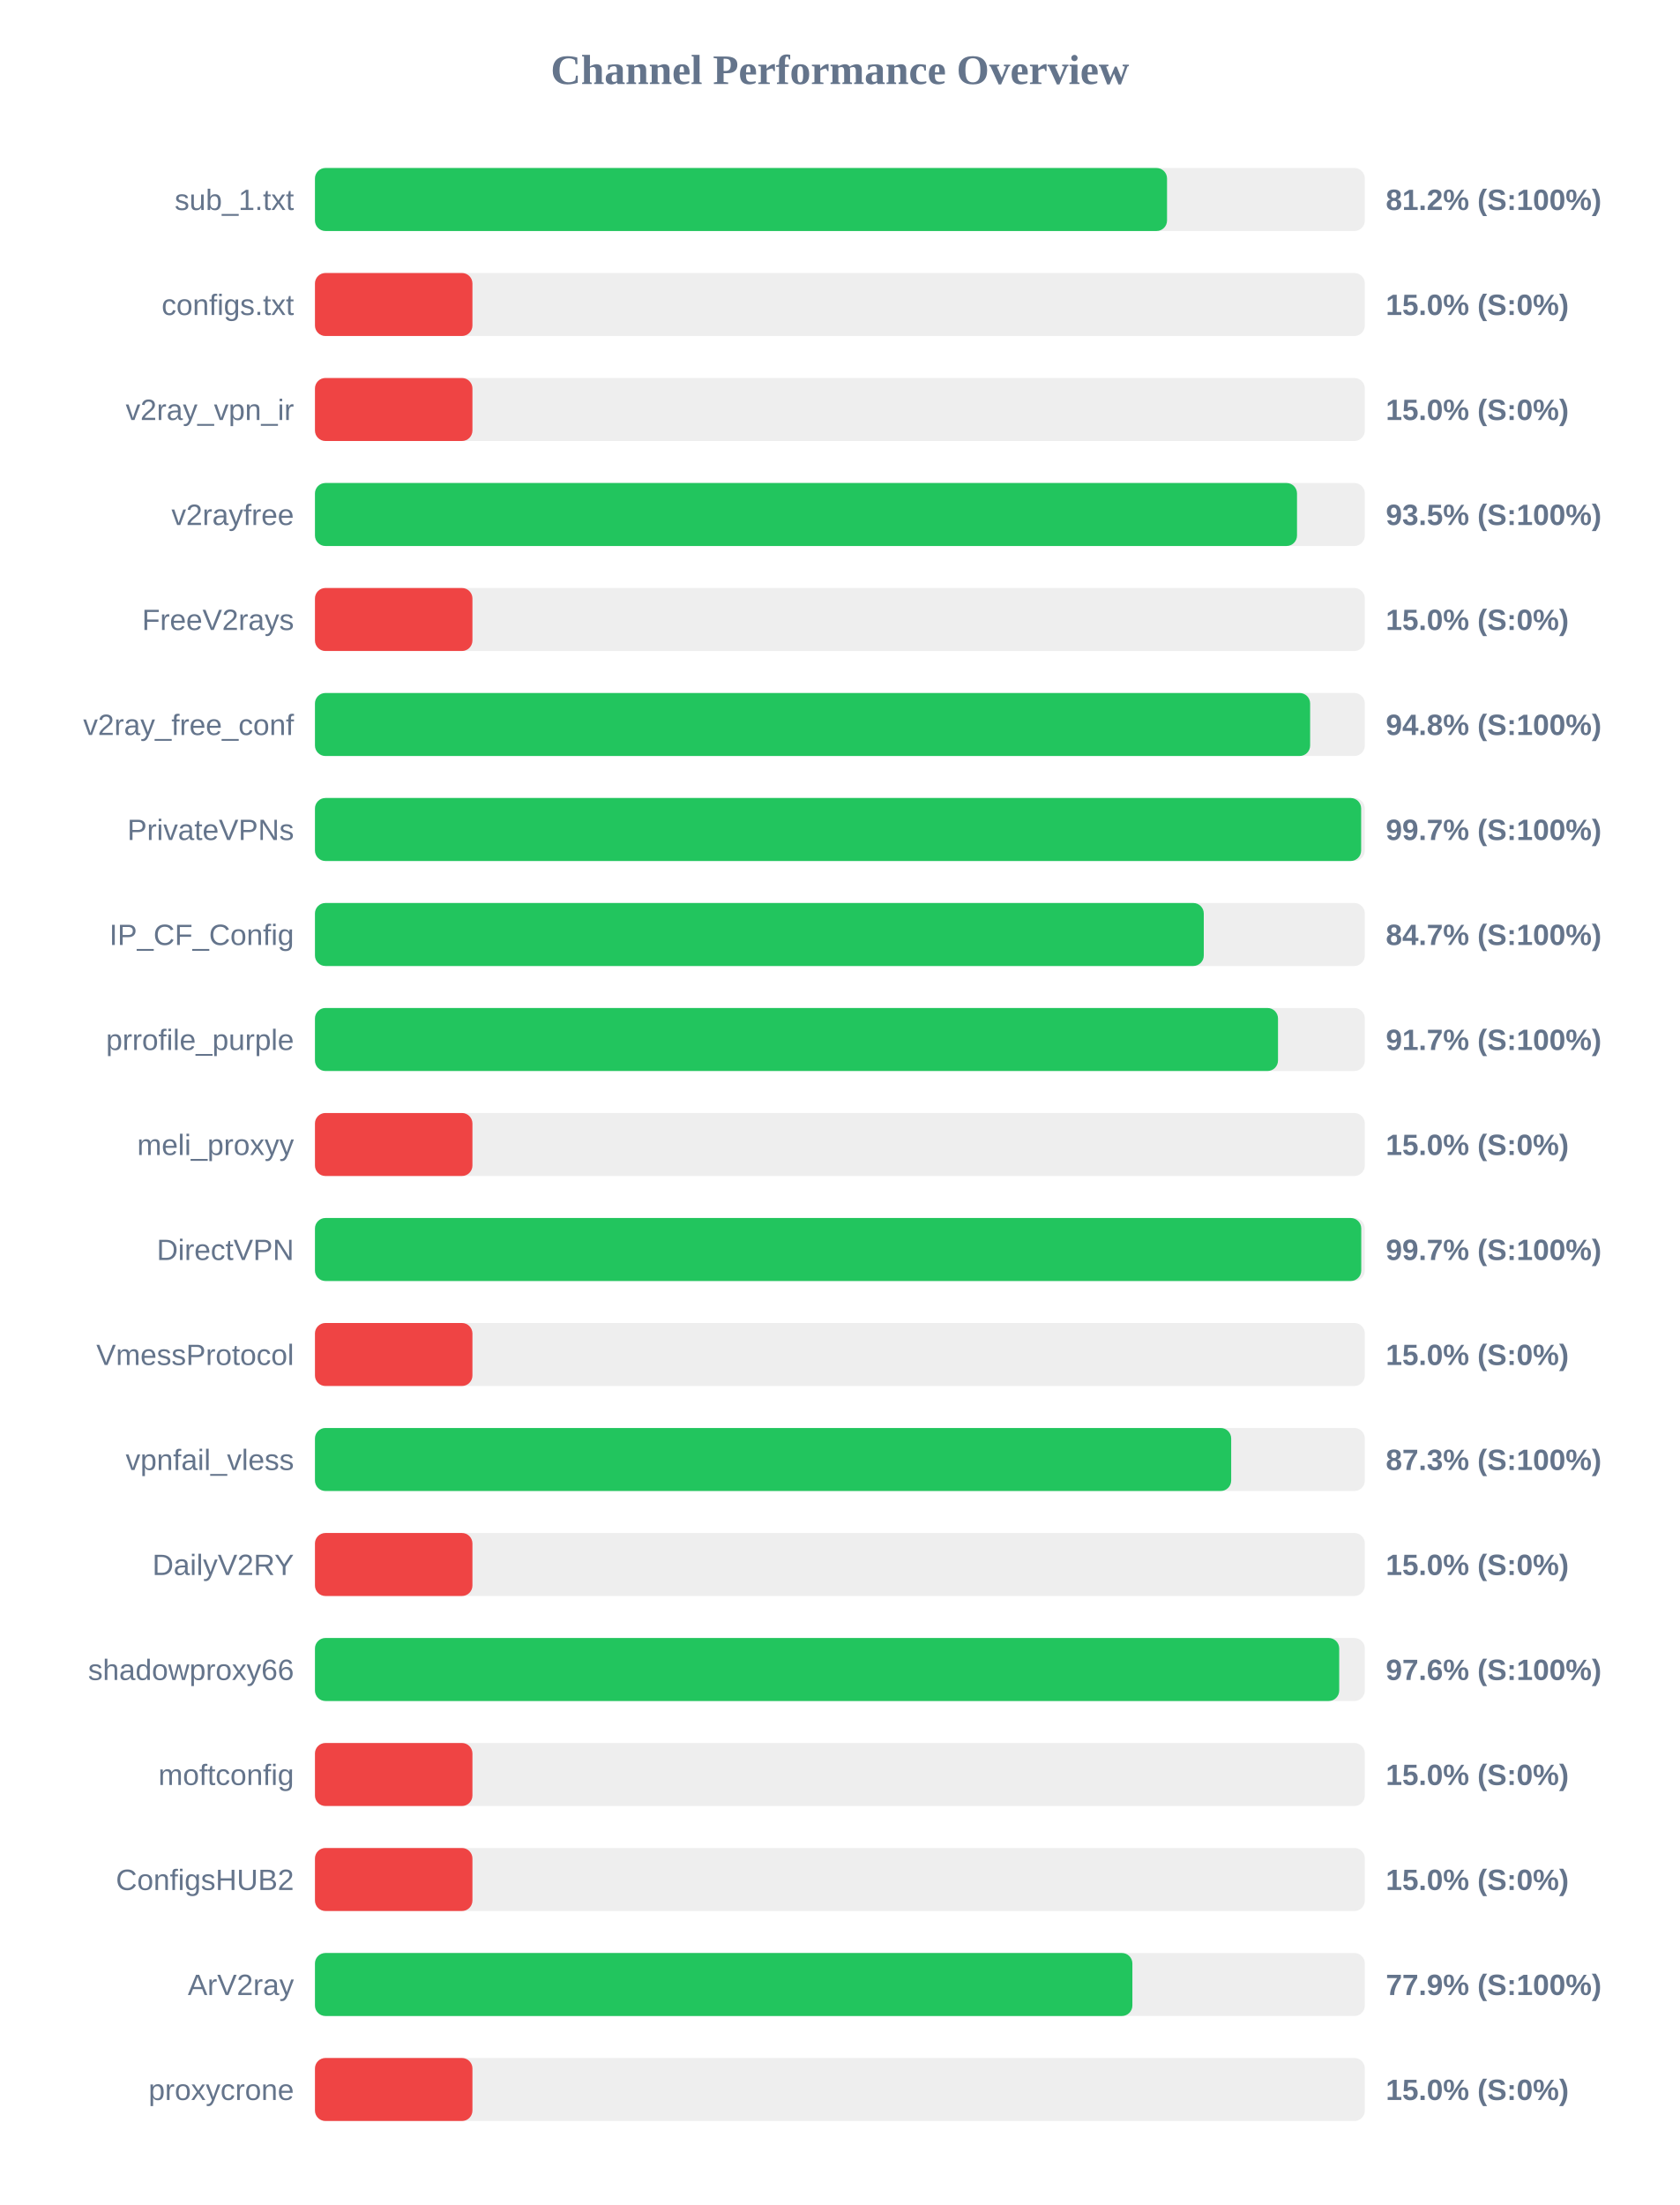
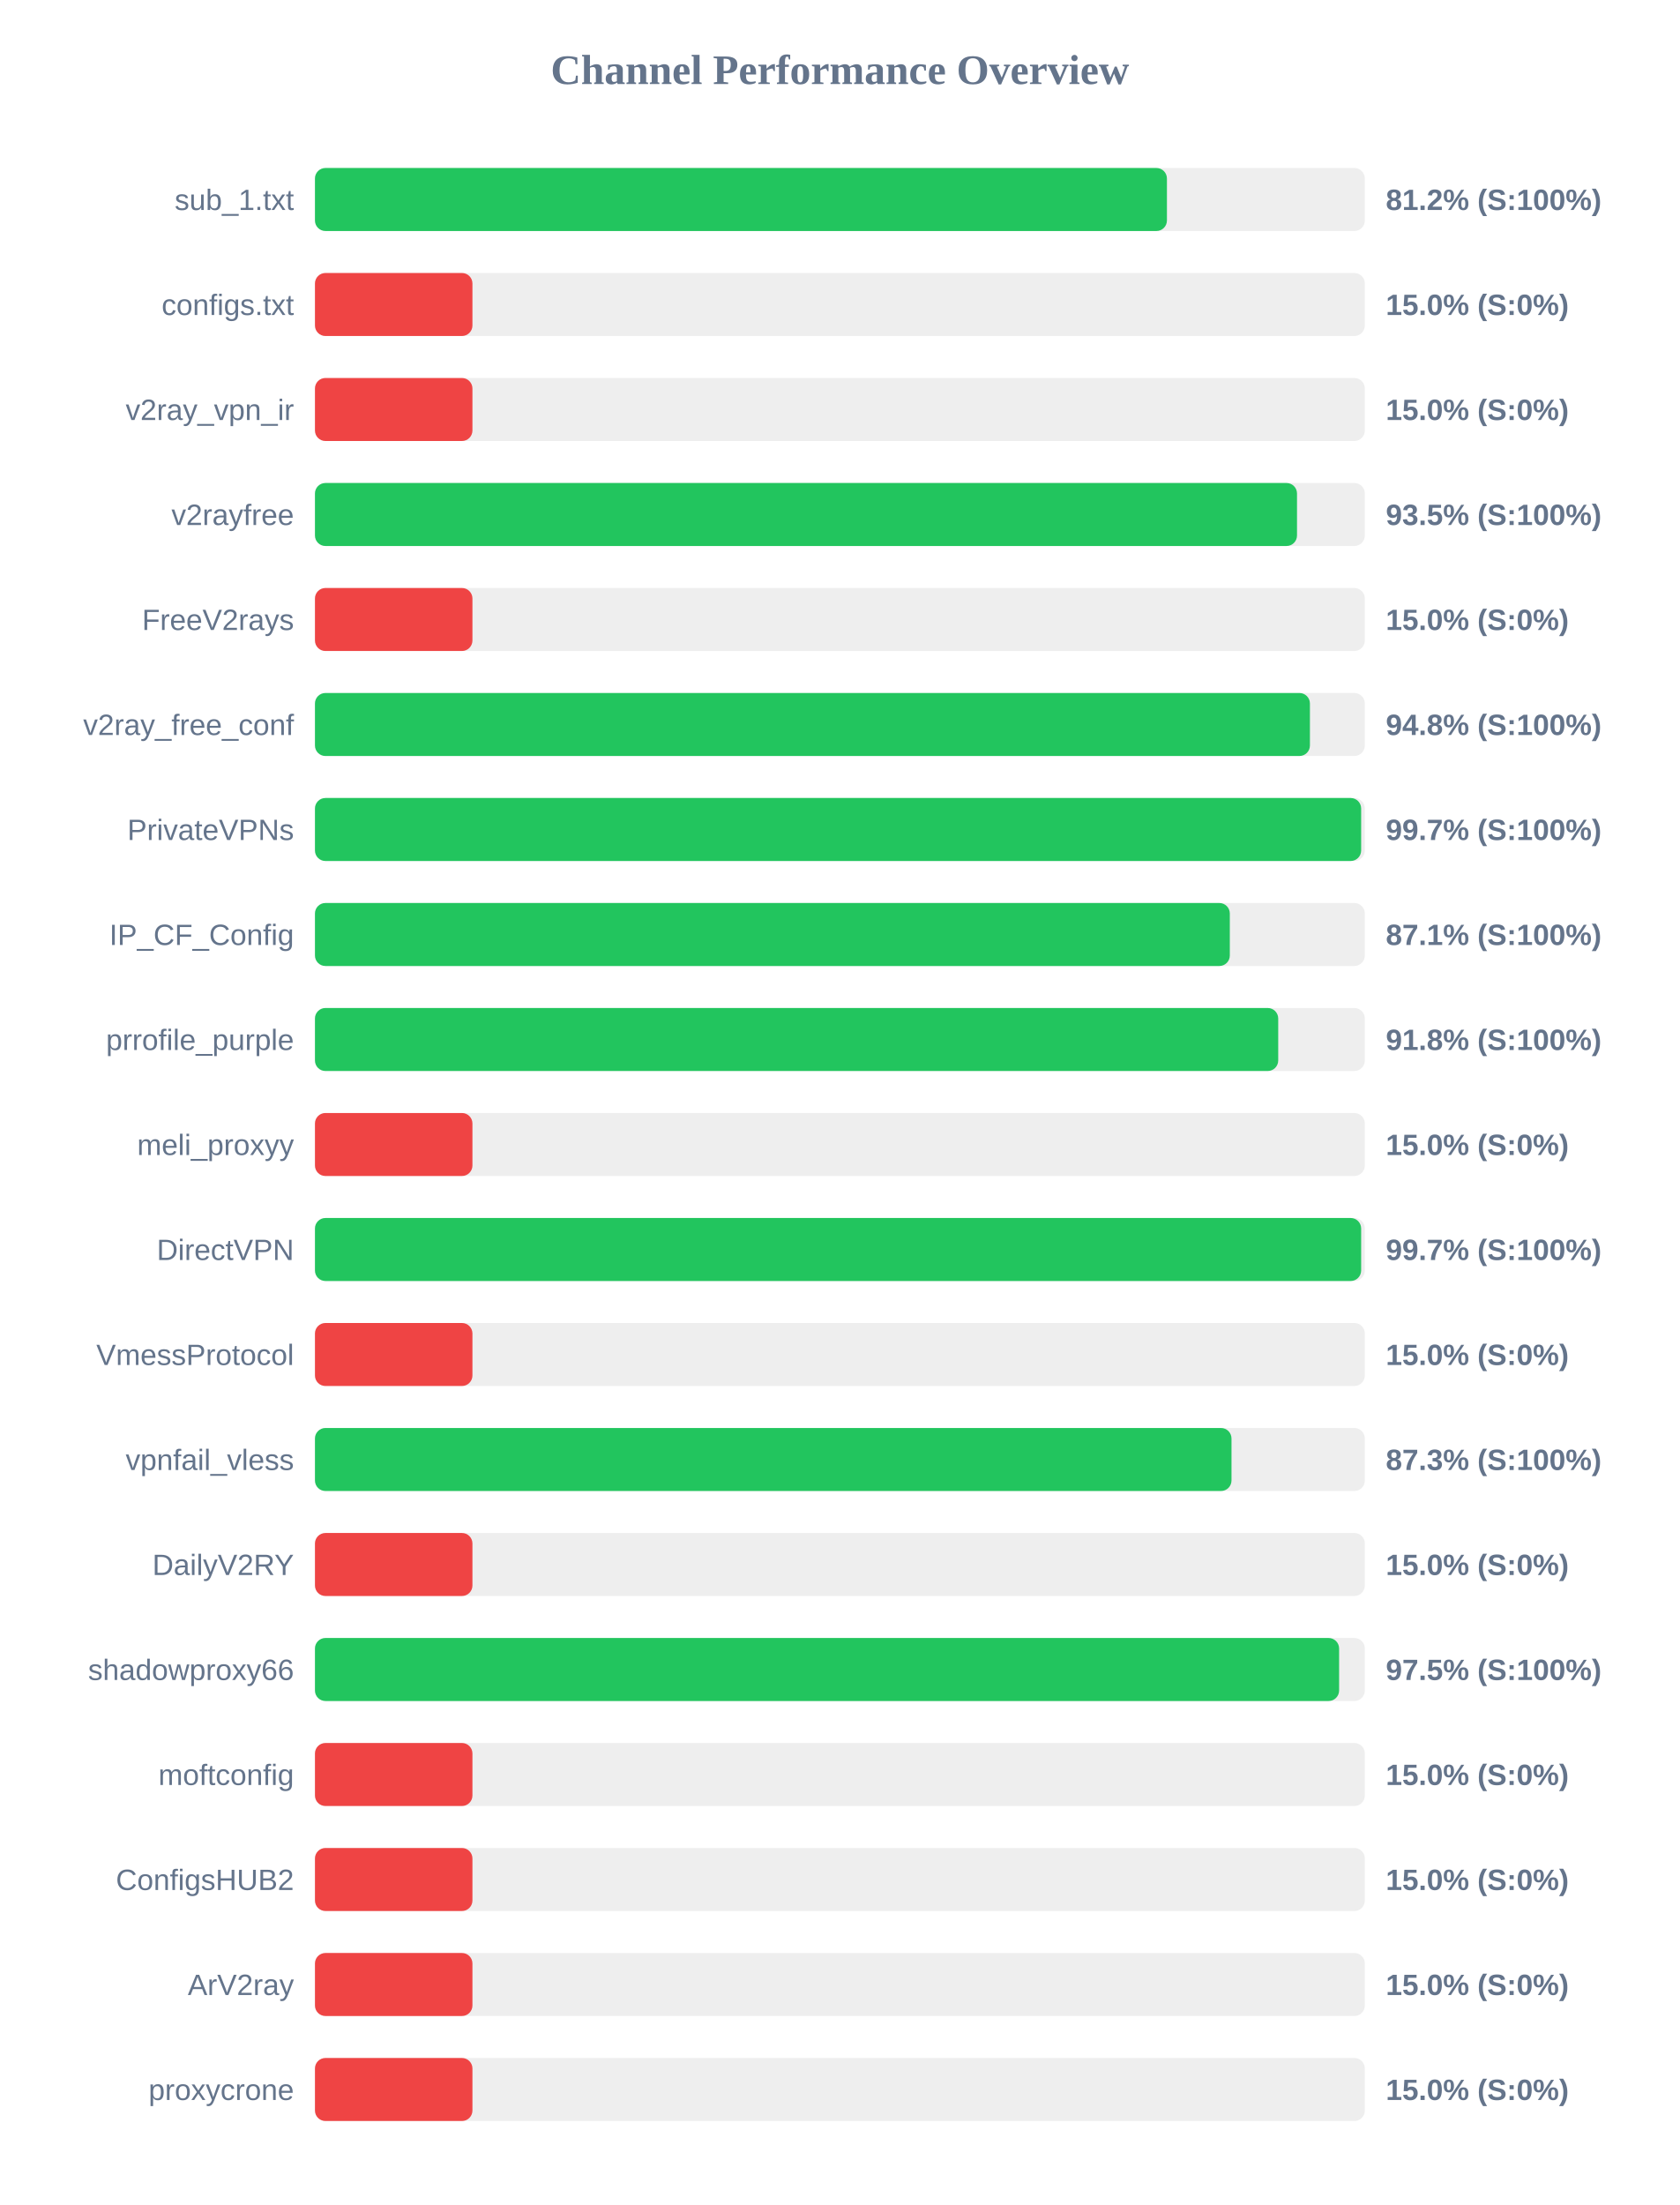
<svg xmlns="http://www.w3.org/2000/svg" width="800" height="1050" version="1.1">
  <style>
        .row { font: 14px Arial; fill: #64748b; }
        .score { font: bold 14px Arial; fill: #64748b; }
    </style>
  <text x="400" y="40" text-anchor="middle" font-size="20px" font-weight="bold" fill="#64748b">Channel Performance Overview</text>
  <rect x="150" y="80" width="500" height="30" fill="#eee" rx="5" />
-   <rect x="150" y="80" width="405.8" height="30" fill="#22c55e" rx="5" />
+   <rect x="150" y="80" width="405.75" height="30" fill="#22c55e" rx="5" />
  <text x="140" y="100" text-anchor="end" class="row">sub_1.txt</text>
  <text x="660" y="100" text-anchor="start" class="score">81.2% (S:100%)</text>
  <rect x="150" y="130" width="500" height="30" fill="#eee" rx="5" />
  <rect x="150" y="130" width="75.0" height="30" fill="#ef4444" rx="5" />
  <text x="140" y="150" text-anchor="end" class="row">configs.txt</text>
  <text x="660" y="150" text-anchor="start" class="score">15.0% (S:0%)</text>
  <rect x="150" y="180" width="500" height="30" fill="#eee" rx="5" />
  <rect x="150" y="180" width="75.0" height="30" fill="#ef4444" rx="5" />
  <text x="140" y="200" text-anchor="end" class="row">v2ray_vpn_ir</text>
  <text x="660" y="200" text-anchor="start" class="score">15.0% (S:0%)</text>
  <rect x="150" y="230" width="500" height="30" fill="#eee" rx="5" />
  <rect x="150" y="230" width="467.7" height="30" fill="#22c55e" rx="5" />
  <text x="140" y="250" text-anchor="end" class="row">v2rayfree</text>
  <text x="660" y="250" text-anchor="start" class="score">93.5% (S:100%)</text>
  <rect x="150" y="280" width="500" height="30" fill="#eee" rx="5" />
  <rect x="150" y="280" width="75.0" height="30" fill="#ef4444" rx="5" />
  <text x="140" y="300" text-anchor="end" class="row">FreeV2rays</text>
  <text x="660" y="300" text-anchor="start" class="score">15.0% (S:0%)</text>
  <rect x="150" y="330" width="500" height="30" fill="#eee" rx="5" />
-   <rect x="150" y="330" width="473.95" height="30" fill="#22c55e" rx="5" />
+   <rect x="150" y="330" width="473.85" height="30" fill="#22c55e" rx="5" />
  <text x="140" y="350" text-anchor="end" class="row">v2ray_free_conf</text>
  <text x="660" y="350" text-anchor="start" class="score">94.8% (S:100%)</text>
  <rect x="150" y="380" width="500" height="30" fill="#eee" rx="5" />
  <rect x="150" y="380" width="498.25" height="30" fill="#22c55e" rx="5" />
  <text x="140" y="400" text-anchor="end" class="row">PrivateVPNs</text>
  <text x="660" y="400" text-anchor="start" class="score">99.7% (S:100%)</text>
  <rect x="150" y="430" width="500" height="30" fill="#eee" rx="5" />
-   <rect x="150" y="430" width="423.3" height="30" fill="#22c55e" rx="5" />
+   <rect x="150" y="430" width="435.7" height="30" fill="#22c55e" rx="5" />
  <text x="140" y="450" text-anchor="end" class="row">IP_CF_Config</text>
-   <text x="660" y="450" text-anchor="start" class="score">84.7% (S:100%)</text>
+   <text x="660" y="450" text-anchor="start" class="score">87.1% (S:100%)</text>
  <rect x="150" y="480" width="500" height="30" fill="#eee" rx="5" />
-   <rect x="150" y="480" width="458.65" height="30" fill="#22c55e" rx="5" />
+   <rect x="150" y="480" width="458.75" height="30" fill="#22c55e" rx="5" />
  <text x="140" y="500" text-anchor="end" class="row">prrofile_purple</text>
-   <text x="660" y="500" text-anchor="start" class="score">91.7% (S:100%)</text>
+   <text x="660" y="500" text-anchor="start" class="score">91.8% (S:100%)</text>
  <rect x="150" y="530" width="500" height="30" fill="#eee" rx="5" />
  <rect x="150" y="530" width="75.0" height="30" fill="#ef4444" rx="5" />
  <text x="140" y="550" text-anchor="end" class="row">meli_proxyy</text>
  <text x="660" y="550" text-anchor="start" class="score">15.0% (S:0%)</text>
  <rect x="150" y="580" width="500" height="30" fill="#eee" rx="5" />
-   <rect x="150" y="580" width="498.3" height="30" fill="#22c55e" rx="5" />
+   <rect x="150" y="580" width="498.25" height="30" fill="#22c55e" rx="5" />
  <text x="140" y="600" text-anchor="end" class="row">DirectVPN</text>
  <text x="660" y="600" text-anchor="start" class="score">99.7% (S:100%)</text>
  <rect x="150" y="630" width="500" height="30" fill="#eee" rx="5" />
  <rect x="150" y="630" width="75.0" height="30" fill="#ef4444" rx="5" />
  <text x="140" y="650" text-anchor="end" class="row">VmessProtocol</text>
  <text x="660" y="650" text-anchor="start" class="score">15.0% (S:0%)</text>
  <rect x="150" y="680" width="500" height="30" fill="#eee" rx="5" />
-   <rect x="150" y="680" width="436.35" height="30" fill="#22c55e" rx="5" />
+   <rect x="150" y="680" width="436.5" height="30" fill="#22c55e" rx="5" />
  <text x="140" y="700" text-anchor="end" class="row">vpnfail_vless</text>
  <text x="660" y="700" text-anchor="start" class="score">87.3% (S:100%)</text>
  <rect x="150" y="730" width="500" height="30" fill="#eee" rx="5" />
  <rect x="150" y="730" width="75.0" height="30" fill="#ef4444" rx="5" />
  <text x="140" y="750" text-anchor="end" class="row">DailyV2RY</text>
  <text x="660" y="750" text-anchor="start" class="score">15.0% (S:0%)</text>
  <rect x="150" y="780" width="500" height="30" fill="#eee" rx="5" />
-   <rect x="150" y="780" width="487.8" height="30" fill="#22c55e" rx="5" />
+   <rect x="150" y="780" width="487.75" height="30" fill="#22c55e" rx="5" />
  <text x="140" y="800" text-anchor="end" class="row">shadowproxy66</text>
-   <text x="660" y="800" text-anchor="start" class="score">97.6% (S:100%)</text>
+   <text x="660" y="800" text-anchor="start" class="score">97.5% (S:100%)</text>
  <rect x="150" y="830" width="500" height="30" fill="#eee" rx="5" />
  <rect x="150" y="830" width="75.0" height="30" fill="#ef4444" rx="5" />
  <text x="140" y="850" text-anchor="end" class="row">moftconfig</text>
  <text x="660" y="850" text-anchor="start" class="score">15.0% (S:0%)</text>
  <rect x="150" y="880" width="500" height="30" fill="#eee" rx="5" />
  <rect x="150" y="880" width="75.0" height="30" fill="#ef4444" rx="5" />
  <text x="140" y="900" text-anchor="end" class="row">ConfigsHUB2</text>
  <text x="660" y="900" text-anchor="start" class="score">15.0% (S:0%)</text>
  <rect x="150" y="930" width="500" height="30" fill="#eee" rx="5" />
-   <rect x="150" y="930" width="389.3" height="30" fill="#22c55e" rx="5" />
+   <rect x="150" y="930" width="75.0" height="30" fill="#ef4444" rx="5" />
  <text x="140" y="950" text-anchor="end" class="row">ArV2ray</text>
-   <text x="660" y="950" text-anchor="start" class="score">77.9% (S:100%)</text>
+   <text x="660" y="950" text-anchor="start" class="score">15.0% (S:0%)</text>
  <rect x="150" y="980" width="500" height="30" fill="#eee" rx="5" />
  <rect x="150" y="980" width="75.0" height="30" fill="#ef4444" rx="5" />
  <text x="140" y="1000" text-anchor="end" class="row">proxycrone</text>
  <text x="660" y="1000" text-anchor="start" class="score">15.0% (S:0%)</text>
</svg>
